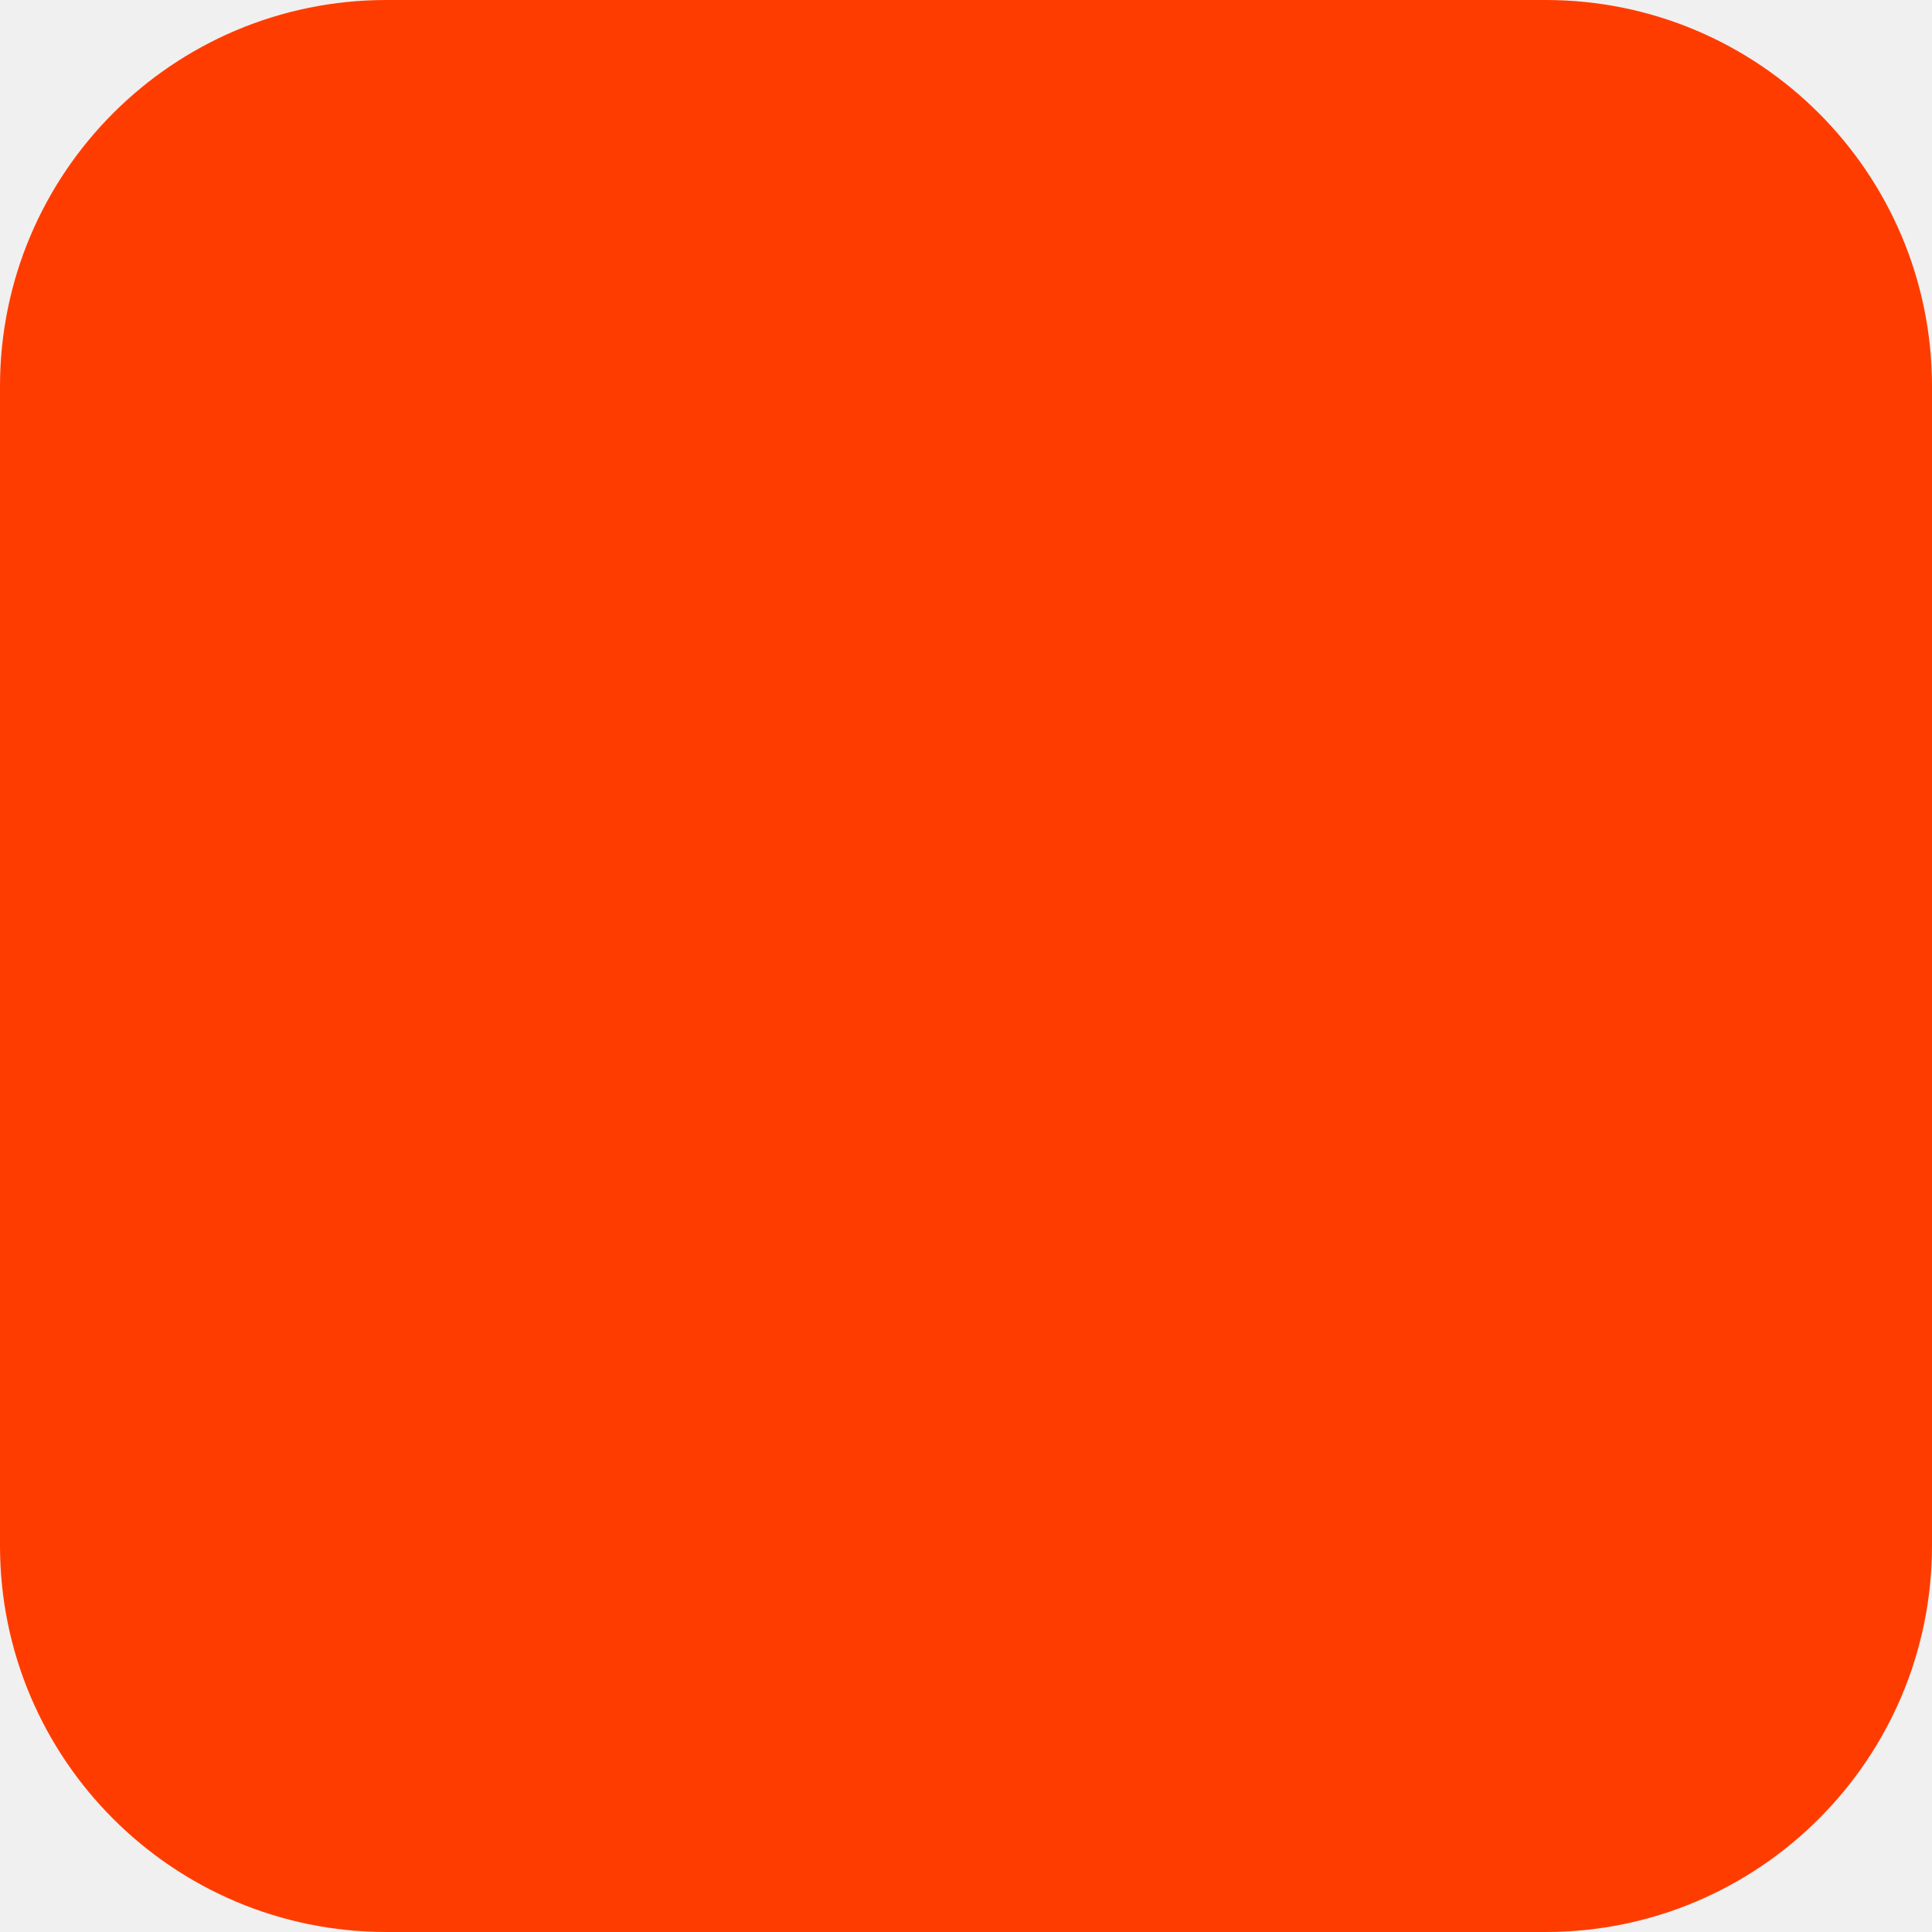
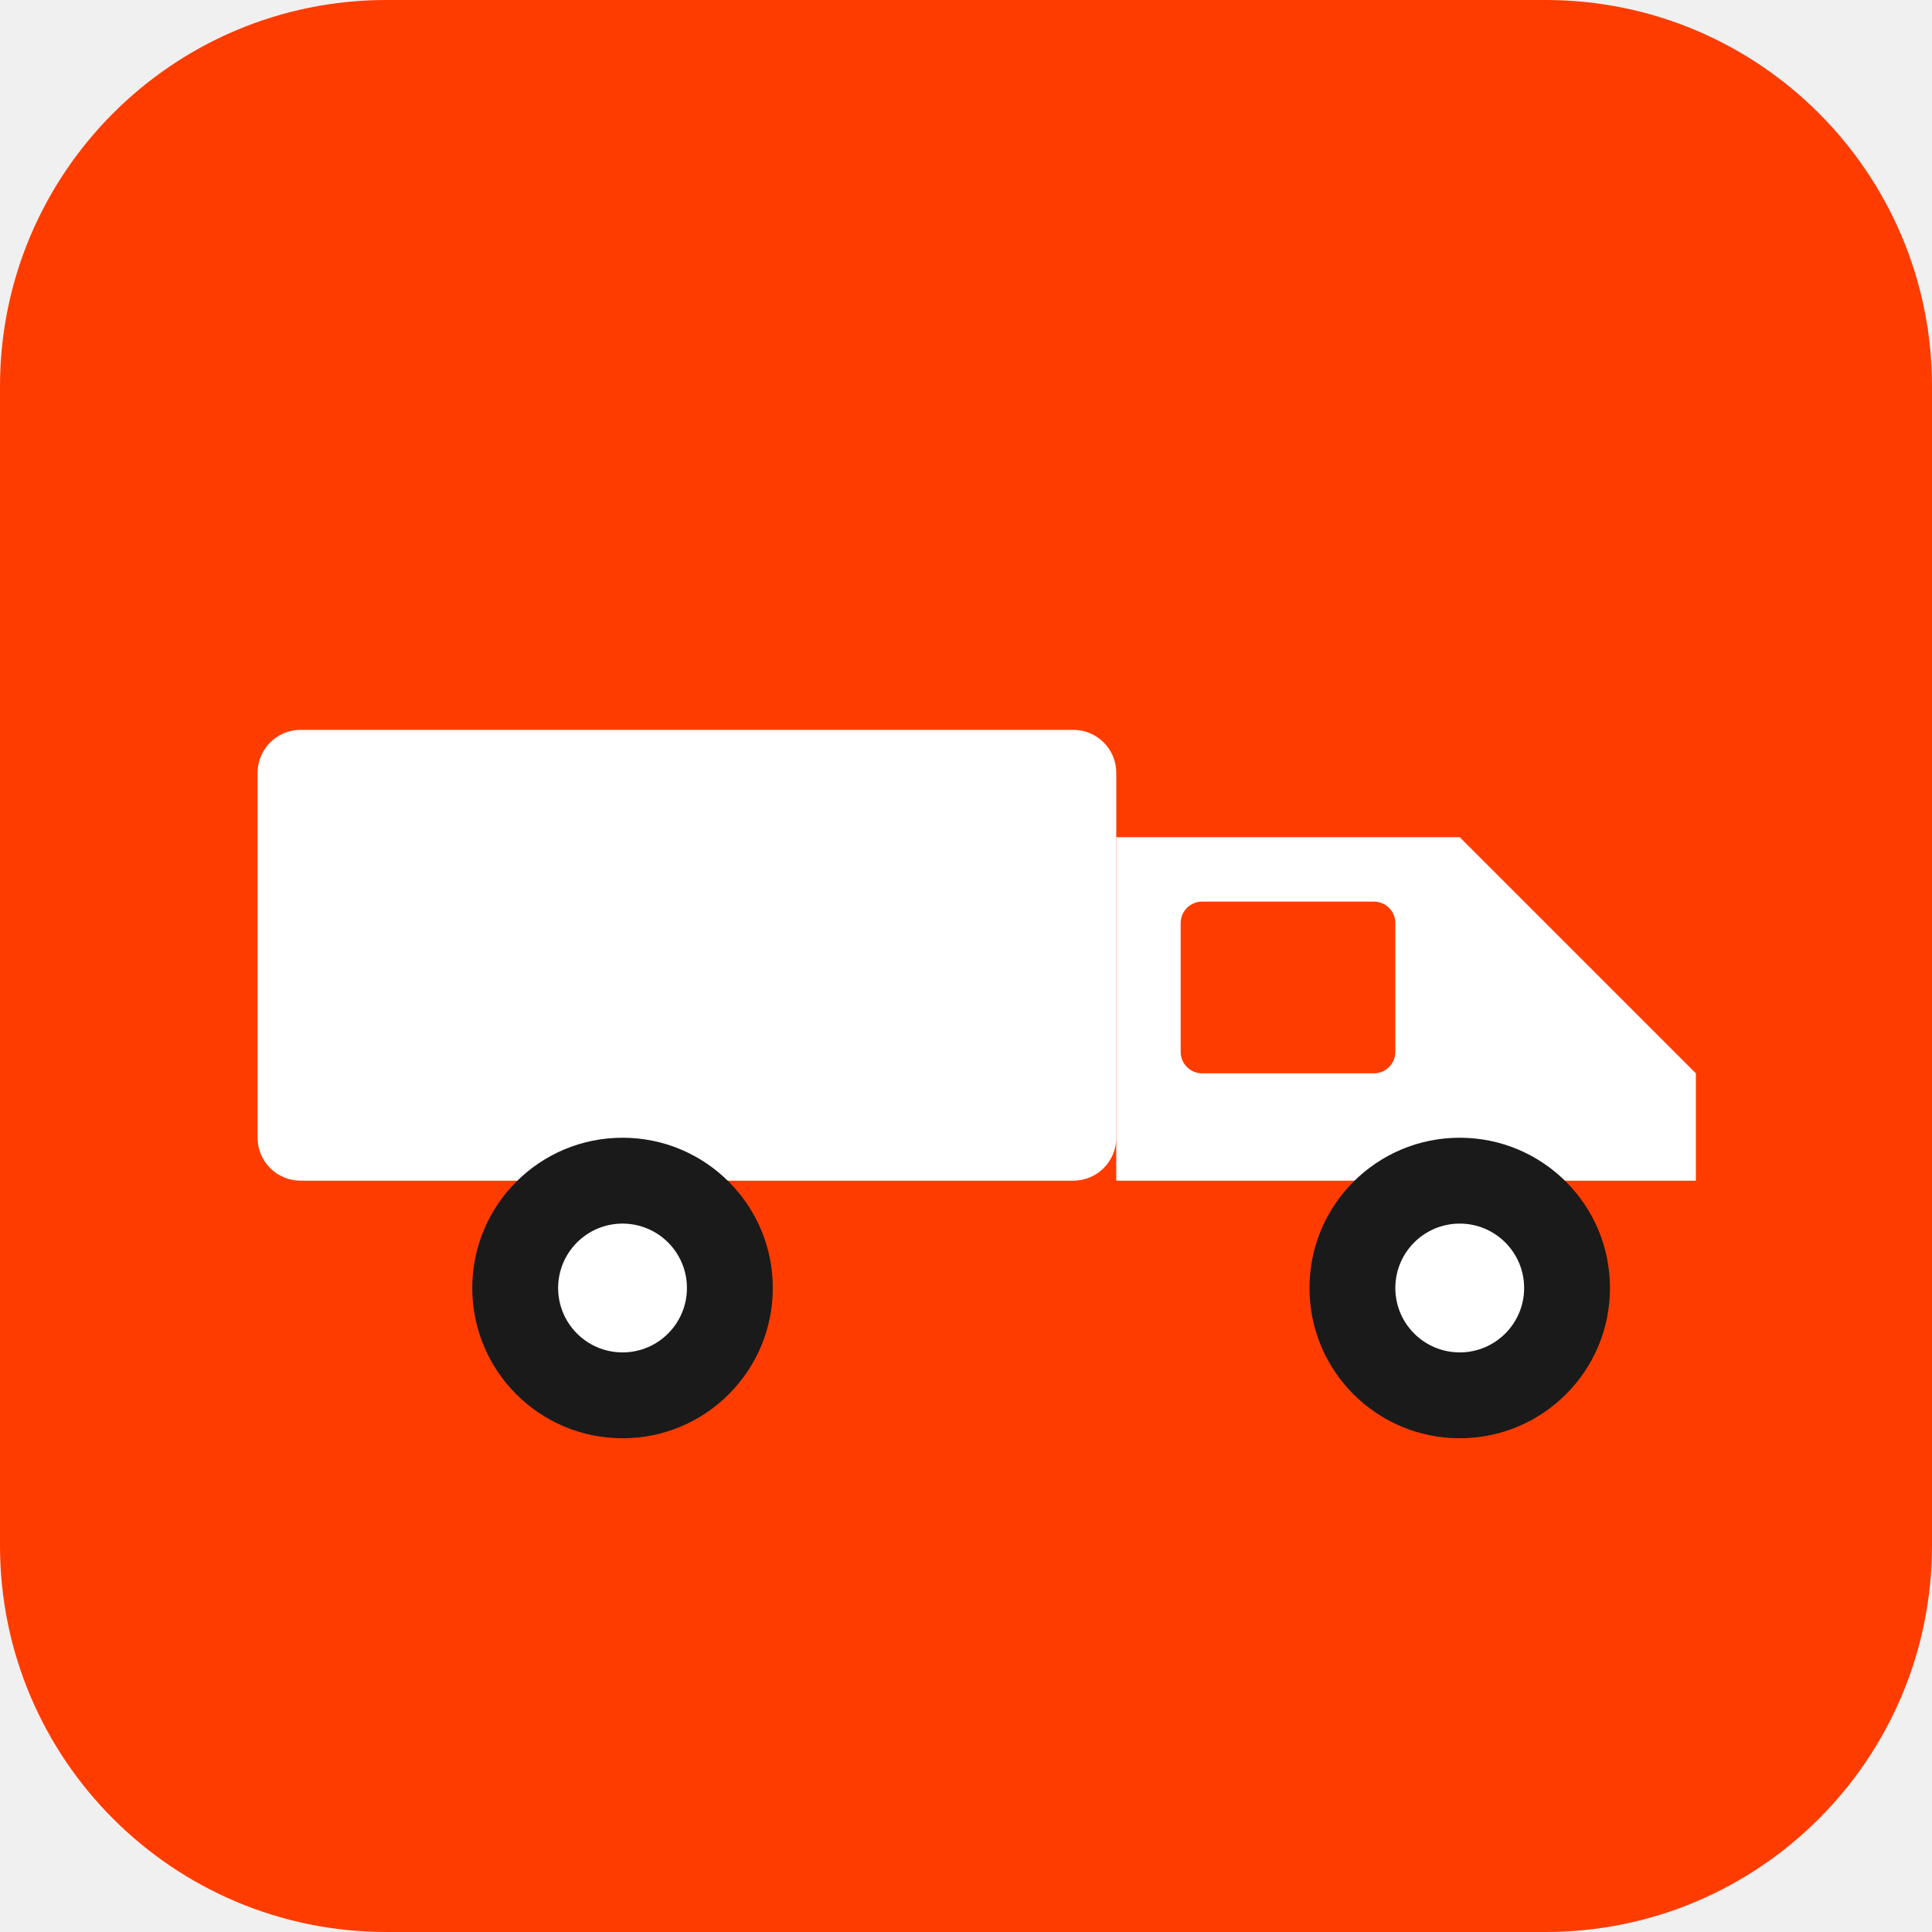
<svg xmlns="http://www.w3.org/2000/svg" width="180" height="180" viewBox="0 0 180 180" fill="none">
  <rect width="180" height="180" rx="36" fill="#FF3C00" />
+   <g transform="translate(24,54)">
+     <rect x="0" y="14" width="80" height="42" rx="4" fill="#FFFFFF" />
+     <path d="M80 24H112L134 46V56H80V24Z" fill="#FFFFFF" />
+     <rect x="86" y="30" width="20" height="16" rx="2" fill="#FF3C00" />
+     <circle cx="34" cy="66" r="14" fill="#1A1A1A" />
+     <circle cx="34" cy="66" r="6" fill="#FFFFFF" />
+     <circle cx="112" cy="66" r="14" fill="#1A1A1A" />
+     <circle cx="112" cy="66" r="6" fill="#FFFFFF" />
+   </g>
</svg>
